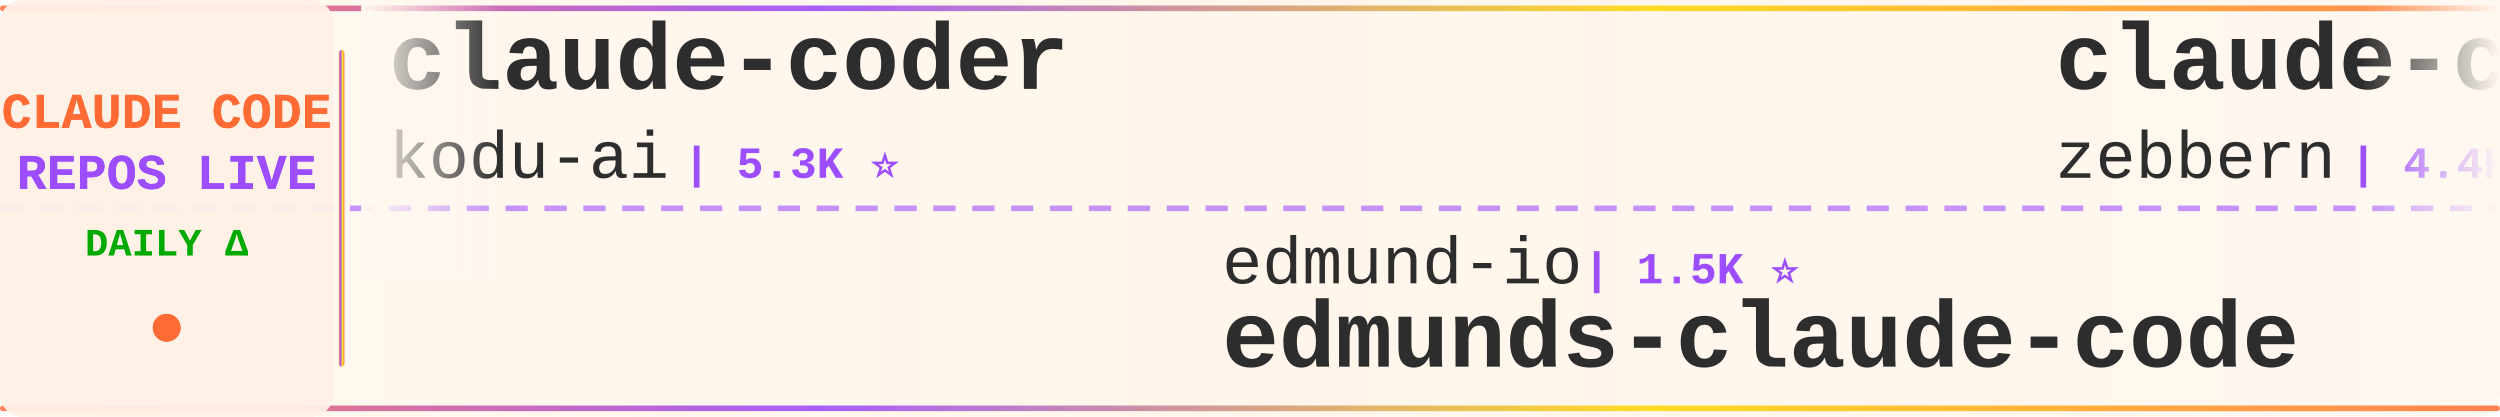
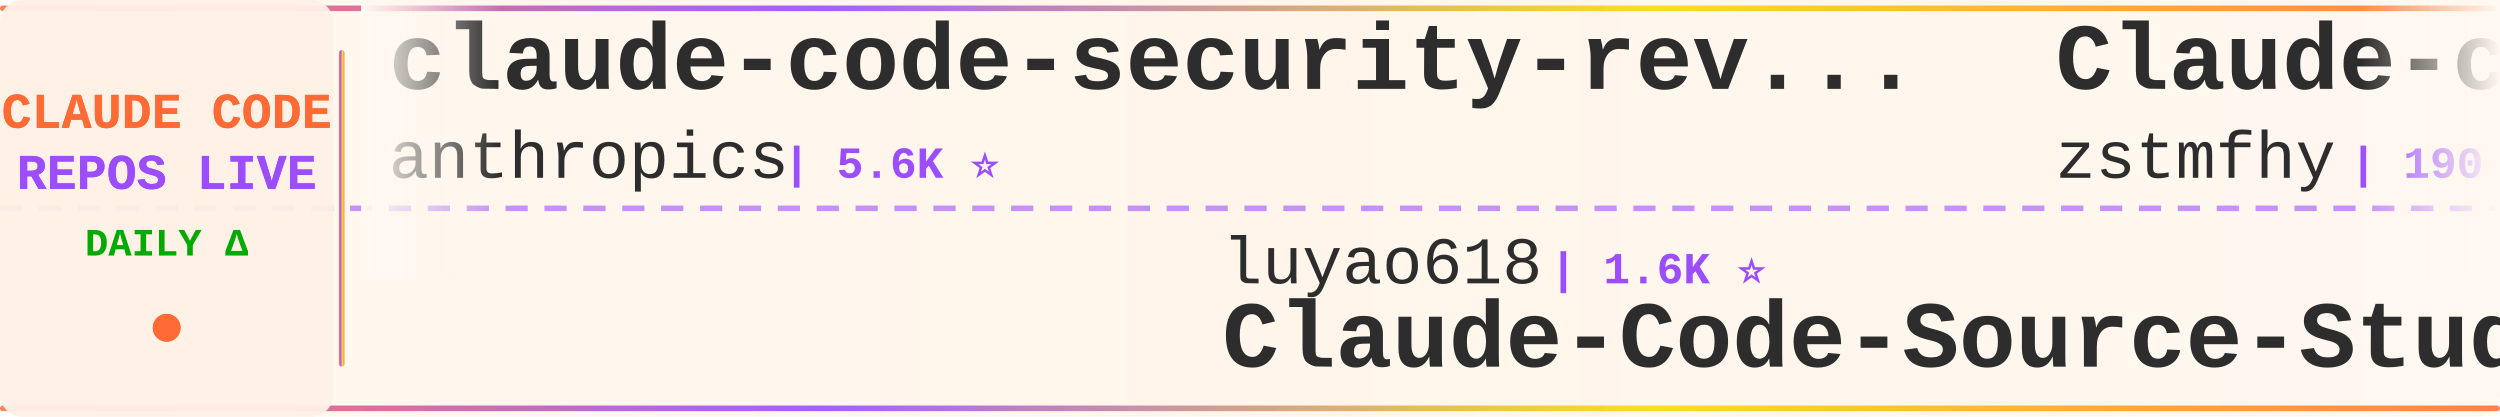
<svg xmlns="http://www.w3.org/2000/svg" width="900" height="150">
  <defs>
    <linearGradient id="tickerBg" x1="0%" y1="0%" x2="100%" y2="0%">
      <stop offset="0%" style="stop-color:#fff8f0;stop-opacity:0.98" />
      <stop offset="50%" style="stop-color:#fff5eb;stop-opacity:1" />
      <stop offset="100%" style="stop-color:#fff8f0;stop-opacity:0.98" />
    </linearGradient>
    <linearGradient id="borderGrad" x1="0%" y1="0%" x2="100%" y2="0%">
      <stop offset="0%" style="stop-color:#FF6B35;stop-opacity:0.85">
        <animate attributeName="stop-opacity" values="0.85;1;0.85" dur="2s" repeatCount="indefinite" />
      </stop>
      <stop offset="33%" style="stop-color:#9C4EFF;stop-opacity:0.9">
        <animate attributeName="stop-opacity" values="0.9;1;0.9" dur="2.2s" repeatCount="indefinite" />
      </stop>
      <stop offset="66%" style="stop-color:#FFD700;stop-opacity:0.85">
        <animate attributeName="stop-opacity" values="0.85;1;0.85" dur="1.8s" repeatCount="indefinite" />
      </stop>
      <stop offset="100%" style="stop-color:#FF6B35;stop-opacity:0.85">
        <animate attributeName="stop-opacity" values="0.85;1;0.85" dur="2s" repeatCount="indefinite" />
      </stop>
    </linearGradient>
    <filter id="textGlow">
      <feGaussianBlur stdDeviation="0.15" result="coloredBlur" />
      <feMerge>
        <feMergeNode in="coloredBlur" />
        <feMergeNode in="SourceGraphic" />
      </feMerge>
    </filter>
    <filter id="metricGlow">
      <feGaussianBlur stdDeviation="0.2" result="coloredBlur" />
      <feMerge>
        <feMergeNode in="coloredBlur" />
        <feMergeNode in="SourceGraphic" />
      </feMerge>
    </filter>
    <linearGradient id="leftFade" x1="0%" y1="0%" x2="100%" y2="0%">
      <stop offset="0%" style="stop-color:#fff8f0;stop-opacity:1" />
      <stop offset="100%" style="stop-color:#fff8f0;stop-opacity:0" />
    </linearGradient>
    <linearGradient id="rightFade" x1="0%" y1="0%" x2="100%" y2="0%">
      <stop offset="0%" style="stop-color:#fff8f0;stop-opacity:0" />
      <stop offset="100%" style="stop-color:#fff8f0;stop-opacity:1" />
    </linearGradient>
  </defs>
  <rect width="900" height="150" fill="url(#tickerBg)" rx="8" />
  <rect x="0" y="2" width="900" height="2" fill="url(#borderGrad)" rx="1" />
  <rect x="0" y="146" width="900" height="2" fill="url(#borderGrad)" rx="1" />
  <line x1="0" y1="75" x2="900" y2="75" stroke="#9C4EFF" stroke-width="2" stroke-dasharray="8 6" opacity="0.6" />
  <rect x="0" y="0" width="120" height="150" fill="#fff0e6" opacity="0.95" rx="8" />
  <text x="60" y="46" font-family="'Courier New', monospace" font-size="18" font-weight="bold" fill="#FF6B35" text-anchor="middle" filter="url(#textGlow)">
    CLAUDE CODE
  </text>
  <text x="60" y="68" font-family="'Courier New', monospace" font-size="18" font-weight="bold" fill="#9C4EFF" text-anchor="middle" filter="url(#textGlow)">
    REPOS LIVE
  </text>
  <text x="60" y="92" font-family="'Courier New', monospace" font-size="14" font-weight="bold" fill="#00aa00" text-anchor="middle">
    DAILY Δ
  </text>
  <circle cx="60" cy="118" r="5" fill="#FF6B35" filter="url(#metricGlow)">
    <animate attributeName="r" values="4;6;4" dur="1.5s" repeatCount="indefinite" />
    <animate attributeName="opacity" values="0.6;1;0.6" dur="1.5s" repeatCount="indefinite" />
  </circle>
  <rect x="122" y="18" width="2" height="114" fill="url(#borderGrad)" rx="1" />
  <clipPath id="tickerClip">
    <rect x="130" y="0" width="770" height="150" />
  </clipPath>
  <g clip-path="url(#tickerClip)">
    <g id="tickerItems">
      <animateTransform attributeName="transform" attributeType="XML" type="translate" from="0 0" to="-3000 0" dur="54s" repeatCount="indefinite" />
      <g transform="translate(0, 0)">
-         <text x="140" y="32" font-family="'Courier New', monospace" font-size="34" font-weight="bold" fill="#2d2d2d">claude-coder</text>
-         <text x="140" y="64" font-family="'Courier New', monospace" font-size="24" font-weight="normal" fill="#2d2d2d" opacity="1.0">kodu-ai</text>
-         <text x="246" y="64" font-family="'Courier New', monospace" font-size="16" font-weight="bold" fill="#9C4EFF"> | 5.3K ⭐</text>
+         <text x="140" y="32" font-family="'Courier New', monospace" font-size="34" font-weight="bold" fill="#2d2d2d">claude-code-security-rev...</text>
+         <text x="140" y="64" font-family="'Courier New', monospace" font-size="24" font-weight="normal" fill="#2d2d2d" opacity="1.0">anthropics</text>
+         <text x="282" y="64" font-family="'Courier New', monospace" font-size="16" font-weight="bold" fill="#9C4EFF"> | 5.6K ⭐</text>
      </g>
      <g transform="translate(300, 0)">
-         <text x="140" y="102" font-family="'Courier New', monospace" font-size="24" font-weight="normal" fill="#2d2d2d" opacity="1.0">edmund-io</text>
-         <text x="270" y="102" font-family="'Courier New', monospace" font-size="16" font-weight="bold" fill="#9C4EFF"> | 1.5K ⭐</text>
-         <text x="140" y="132" font-family="'Courier New', monospace" font-size="34" font-weight="bold" fill="#2d2d2d">edmunds-claude-code</text>
+         <text x="140" y="102" font-family="'Courier New', monospace" font-size="24" font-weight="normal" fill="#2d2d2d" opacity="1.0">luyao618</text>
+         <text x="258" y="102" font-family="'Courier New', monospace" font-size="16" font-weight="bold" fill="#9C4EFF"> | 1.6K ⭐</text>
+         <text x="140" y="132" font-family="'Courier New', monospace" font-size="34" font-weight="bold" fill="#2d2d2d">Claude-Code-Source-Study</text>
      </g>
      <g transform="translate(600, 0)">
-         <text x="140" y="32" font-family="'Courier New', monospace" font-size="34" font-weight="bold" fill="#2d2d2d">claude-code-guide</text>
-         <text x="140" y="64" font-family="'Courier New', monospace" font-size="24" font-weight="normal" fill="#2d2d2d" opacity="1.0">zebbern</text>
-         <text x="246" y="64" font-family="'Courier New', monospace" font-size="16" font-weight="bold" fill="#9C4EFF"> | 4.4K ⭐</text>
+         <text x="140" y="32" font-family="'Courier New', monospace" font-size="34" font-weight="bold" fill="#2d2d2d">Claude-code</text>
+         <text x="140" y="64" font-family="'Courier New', monospace" font-size="24" font-weight="normal" fill="#2d2d2d" opacity="1.0">zstmfhy</text>
+         <text x="246" y="64" font-family="'Courier New', monospace" font-size="16" font-weight="bold" fill="#9C4EFF"> | 190 ⭐</text>
      </g>
      <g transform="translate(900, 0)">
-         <text x="140" y="102" font-family="'Courier New', monospace" font-size="24" font-weight="normal" fill="#2d2d2d" opacity="1.0">guanshan</text>
-         <text x="258" y="102" font-family="'Courier New', monospace" font-size="16" font-weight="bold" fill="#9C4EFF"> | 61 ⭐</text>
-         <text x="140" y="132" font-family="'Courier New', monospace" font-size="34" font-weight="bold" fill="#2d2d2d">ClaudeCode</text>
+         <text x="140" y="102" font-family="'Courier New', monospace" font-size="24" font-weight="normal" fill="#2d2d2d" opacity="1.0">affaan-m</text>
+         <text x="258" y="102" font-family="'Courier New', monospace" font-size="16" font-weight="bold" fill="#9C4EFF"> | 233.1K ⭐ +62</text>
+         <text x="140" y="132" font-family="'Courier New', monospace" font-size="34" font-weight="bold" fill="#2d2d2d">ECC</text>
      </g>
      <g transform="translate(1200, 0)">
-         <text x="140" y="32" font-family="'Courier New', monospace" font-size="34" font-weight="bold" fill="#2d2d2d">claude-code-guide</text>
-         <text x="140" y="64" font-family="'Courier New', monospace" font-size="24" font-weight="normal" fill="#2d2d2d" opacity="1.0">Cranot</text>
-         <text x="234" y="64" font-family="'Courier New', monospace" font-size="16" font-weight="bold" fill="#9C4EFF"> | 2.8K ⭐</text>
+         <text x="140" y="32" font-family="'Courier New', monospace" font-size="34" font-weight="bold" fill="#2d2d2d">claude-code-cli</text>
+         <text x="140" y="64" font-family="'Courier New', monospace" font-size="24" font-weight="normal" fill="#2d2d2d" opacity="1.0">huangserva</text>
+         <text x="282" y="64" font-family="'Courier New', monospace" font-size="16" font-weight="bold" fill="#9C4EFF"> | 624 ⭐</text>
      </g>
      <g transform="translate(1500, 0)">
-         <text x="140" y="102" font-family="'Courier New', monospace" font-size="24" font-weight="normal" fill="#2d2d2d" opacity="1.0">OrcaWhisper</text>
-         <text x="294" y="102" font-family="'Courier New', monospace" font-size="16" font-weight="bold" fill="#9C4EFF"> | 86 ⭐</text>
-         <text x="140" y="132" font-family="'Courier New', monospace" font-size="34" font-weight="bold" fill="#2d2d2d">Claude-Code</text>
+         <text x="140" y="102" font-family="'Courier New', monospace" font-size="24" font-weight="normal" fill="#2d2d2d" opacity="1.0">AICoderTudou</text>
+         <text x="306" y="102" font-family="'Courier New', monospace" font-size="16" font-weight="bold" fill="#9C4EFF"> | 497 ⭐</text>
+         <text x="140" y="132" font-family="'Courier New', monospace" font-size="34" font-weight="bold" fill="#2d2d2d">claude-code-tudou</text>
      </g>
      <g transform="translate(1800, 0)">
-         <text x="140" y="32" font-family="'Courier New', monospace" font-size="34" font-weight="bold" fill="#2d2d2d">Dive-into-Claude-Code</text>
-         <text x="140" y="64" font-family="'Courier New', monospace" font-size="24" font-weight="normal" fill="#2d2d2d" opacity="1.0">VILA-Lab</text>
-         <text x="258" y="64" font-family="'Courier New', monospace" font-size="16" font-weight="bold" fill="#9C4EFF"> | 2.0K ⭐</text>
+         <text x="140" y="32" font-family="'Courier New', monospace" font-size="34" font-weight="bold" fill="#2d2d2d">claude-code-spec-workflo...</text>
+         <text x="140" y="64" font-family="'Courier New', monospace" font-size="24" font-weight="normal" fill="#2d2d2d" opacity="1.0">Pimzino</text>
+         <text x="246" y="64" font-family="'Courier New', monospace" font-size="16" font-weight="bold" fill="#9C4EFF"> | 3.8K ⭐</text>
      </g>
      <g transform="translate(2100, 0)">
-         <text x="140" y="102" font-family="'Courier New', monospace" font-size="24" font-weight="normal" fill="#2d2d2d" opacity="1.0">anthropics</text>
-         <text x="282" y="102" font-family="'Courier New', monospace" font-size="16" font-weight="bold" fill="#9C4EFF"> | 5.6K ⭐ +3</text>
-         <text x="140" y="132" font-family="'Courier New', monospace" font-size="34" font-weight="bold" fill="#2d2d2d">claude-code-security-rev...</text>
+         <text x="140" y="102" font-family="'Courier New', monospace" font-size="24" font-weight="normal" fill="#2d2d2d" opacity="1.0">centminmod</text>
+         <text x="282" y="102" font-family="'Courier New', monospace" font-size="16" font-weight="bold" fill="#9C4EFF"> | 2.5K ⭐</text>
+         <text x="140" y="132" font-family="'Courier New', monospace" font-size="34" font-weight="bold" fill="#2d2d2d">my-claude-code-setup</text>
      </g>
      <g transform="translate(2400, 0)">
        <text x="140" y="32" font-family="'Courier New', monospace" font-size="34" font-weight="bold" fill="#2d2d2d">collection-claude-code-s...</text>
        <text x="140" y="64" font-family="'Courier New', monospace" font-size="24" font-weight="normal" fill="#2d2d2d" opacity="1.0">chauncygu</text>
        <text x="270" y="64" font-family="'Courier New', monospace" font-size="16" font-weight="bold" fill="#9C4EFF"> | 2.8K ⭐</text>
      </g>
      <g transform="translate(2700, 0)">
-         <text x="140" y="102" font-family="'Courier New', monospace" font-size="24" font-weight="normal" fill="#2d2d2d" opacity="1.0">frankbria</text>
-         <text x="270" y="102" font-family="'Courier New', monospace" font-size="16" font-weight="bold" fill="#9C4EFF"> | 9.6K ⭐</text>
-         <text x="140" y="132" font-family="'Courier New', monospace" font-size="34" font-weight="bold" fill="#2d2d2d">ralph-claude-code</text>
+         <text x="140" y="102" font-family="'Courier New', monospace" font-size="24" font-weight="normal" fill="#2d2d2d" opacity="1.0">kodu-ai</text>
+         <text x="246" y="102" font-family="'Courier New', monospace" font-size="16" font-weight="bold" fill="#9C4EFF"> | 5.3K ⭐</text>
+         <text x="140" y="132" font-family="'Courier New', monospace" font-size="34" font-weight="bold" fill="#2d2d2d">claude-coder</text>
      </g>
      <g transform="translate(3000, 0)">
-         <text x="140" y="32" font-family="'Courier New', monospace" font-size="34" font-weight="bold" fill="#2d2d2d">claude-coder</text>
-         <text x="140" y="64" font-family="'Courier New', monospace" font-size="24" font-weight="normal" fill="#2d2d2d" opacity="1.0">kodu-ai</text>
-         <text x="246" y="64" font-family="'Courier New', monospace" font-size="16" font-weight="bold" fill="#9C4EFF"> | 5.3K ⭐</text>
+         <text x="140" y="32" font-family="'Courier New', monospace" font-size="34" font-weight="bold" fill="#2d2d2d">claude-code-security-rev...</text>
+         <text x="140" y="64" font-family="'Courier New', monospace" font-size="24" font-weight="normal" fill="#2d2d2d" opacity="1.0">anthropics</text>
+         <text x="282" y="64" font-family="'Courier New', monospace" font-size="16" font-weight="bold" fill="#9C4EFF"> | 5.6K ⭐</text>
      </g>
      <g transform="translate(3300, 0)">
-         <text x="140" y="102" font-family="'Courier New', monospace" font-size="24" font-weight="normal" fill="#2d2d2d" opacity="1.0">edmund-io</text>
-         <text x="270" y="102" font-family="'Courier New', monospace" font-size="16" font-weight="bold" fill="#9C4EFF"> | 1.5K ⭐</text>
-         <text x="140" y="132" font-family="'Courier New', monospace" font-size="34" font-weight="bold" fill="#2d2d2d">edmunds-claude-code</text>
+         <text x="140" y="102" font-family="'Courier New', monospace" font-size="24" font-weight="normal" fill="#2d2d2d" opacity="1.0">luyao618</text>
+         <text x="258" y="102" font-family="'Courier New', monospace" font-size="16" font-weight="bold" fill="#9C4EFF"> | 1.6K ⭐</text>
+         <text x="140" y="132" font-family="'Courier New', monospace" font-size="34" font-weight="bold" fill="#2d2d2d">Claude-Code-Source-Study</text>
      </g>
      <g transform="translate(3600, 0)">
-         <text x="140" y="32" font-family="'Courier New', monospace" font-size="34" font-weight="bold" fill="#2d2d2d">claude-code-guide</text>
-         <text x="140" y="64" font-family="'Courier New', monospace" font-size="24" font-weight="normal" fill="#2d2d2d" opacity="1.0">zebbern</text>
-         <text x="246" y="64" font-family="'Courier New', monospace" font-size="16" font-weight="bold" fill="#9C4EFF"> | 4.4K ⭐</text>
+         <text x="140" y="32" font-family="'Courier New', monospace" font-size="34" font-weight="bold" fill="#2d2d2d">Claude-code</text>
+         <text x="140" y="64" font-family="'Courier New', monospace" font-size="24" font-weight="normal" fill="#2d2d2d" opacity="1.0">zstmfhy</text>
+         <text x="246" y="64" font-family="'Courier New', monospace" font-size="16" font-weight="bold" fill="#9C4EFF"> | 190 ⭐</text>
      </g>
      <g transform="translate(3900, 0)">
-         <text x="140" y="102" font-family="'Courier New', monospace" font-size="24" font-weight="normal" fill="#2d2d2d" opacity="1.0">guanshan</text>
-         <text x="258" y="102" font-family="'Courier New', monospace" font-size="16" font-weight="bold" fill="#9C4EFF"> | 61 ⭐</text>
-         <text x="140" y="132" font-family="'Courier New', monospace" font-size="34" font-weight="bold" fill="#2d2d2d">ClaudeCode</text>
+         <text x="140" y="102" font-family="'Courier New', monospace" font-size="24" font-weight="normal" fill="#2d2d2d" opacity="1.0">affaan-m</text>
+         <text x="258" y="102" font-family="'Courier New', monospace" font-size="16" font-weight="bold" fill="#9C4EFF"> | 233.1K ⭐ +62</text>
+         <text x="140" y="132" font-family="'Courier New', monospace" font-size="34" font-weight="bold" fill="#2d2d2d">ECC</text>
      </g>
    </g>
  </g>
  <rect x="130" y="0" width="50" height="100" fill="url(#leftFade)" />
  <rect x="850" y="0" width="50" height="100" fill="url(#rightFade)" />
</svg>
